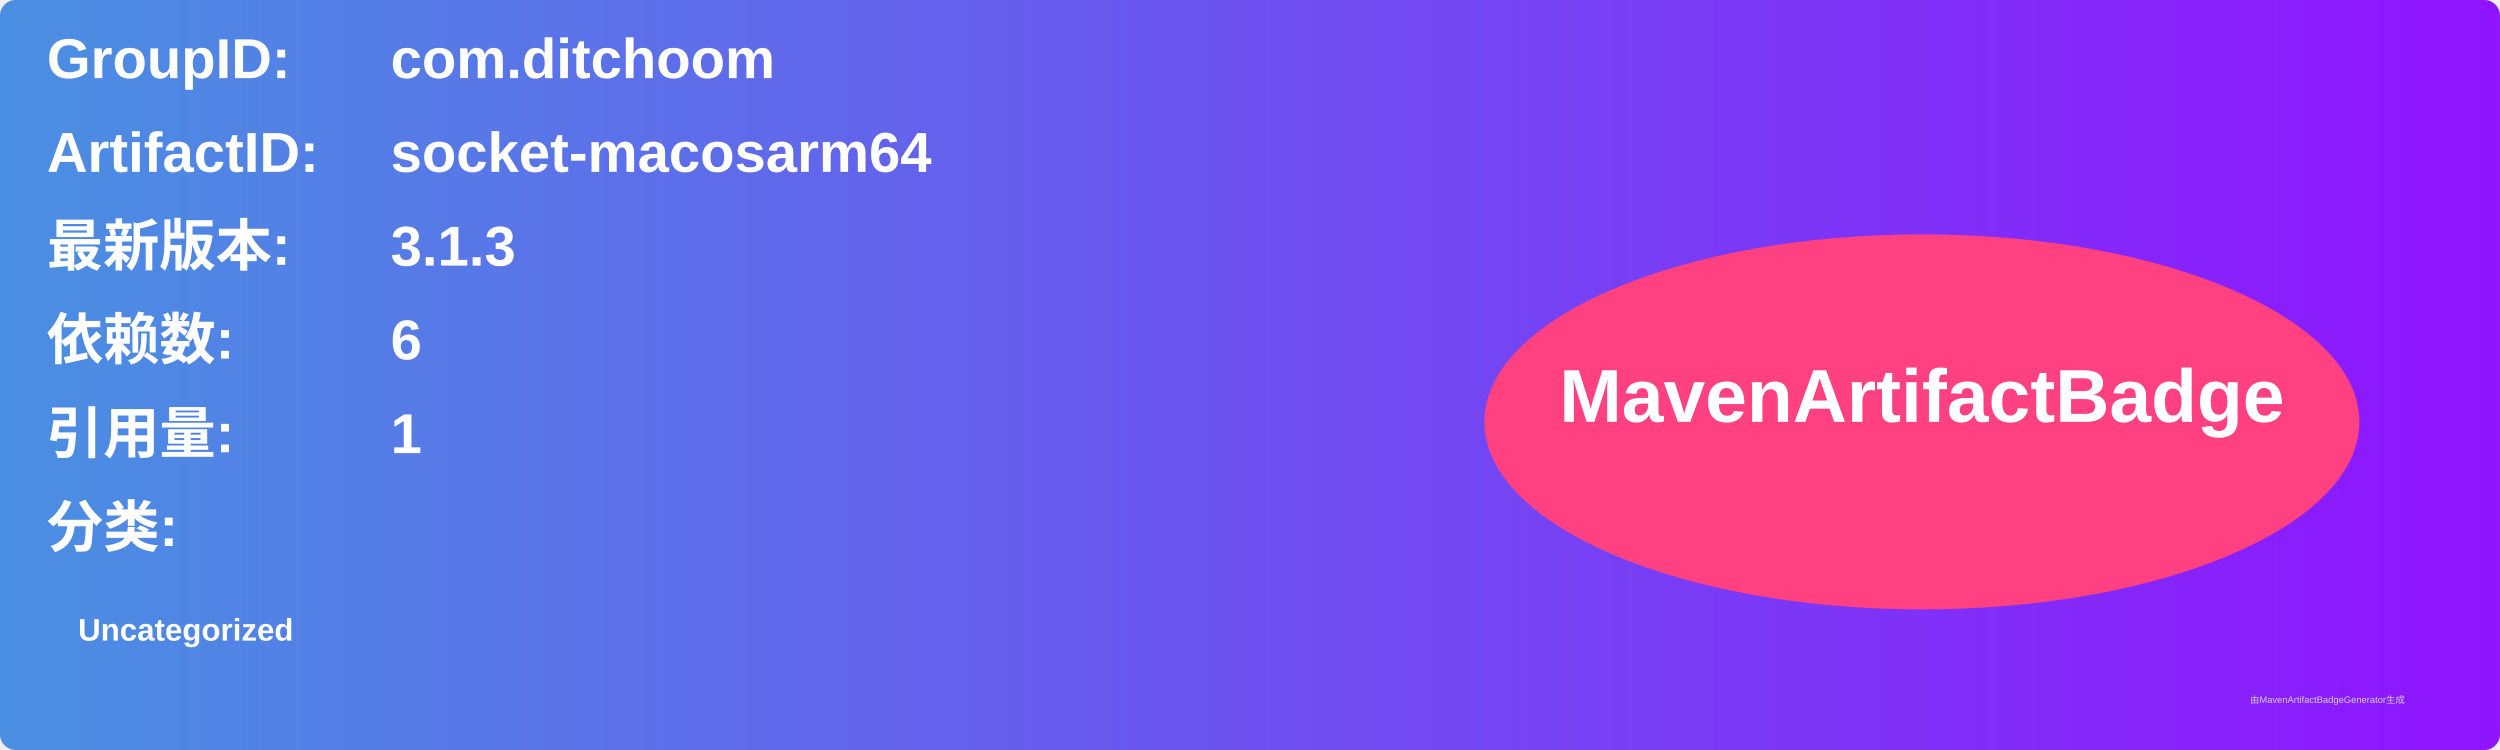
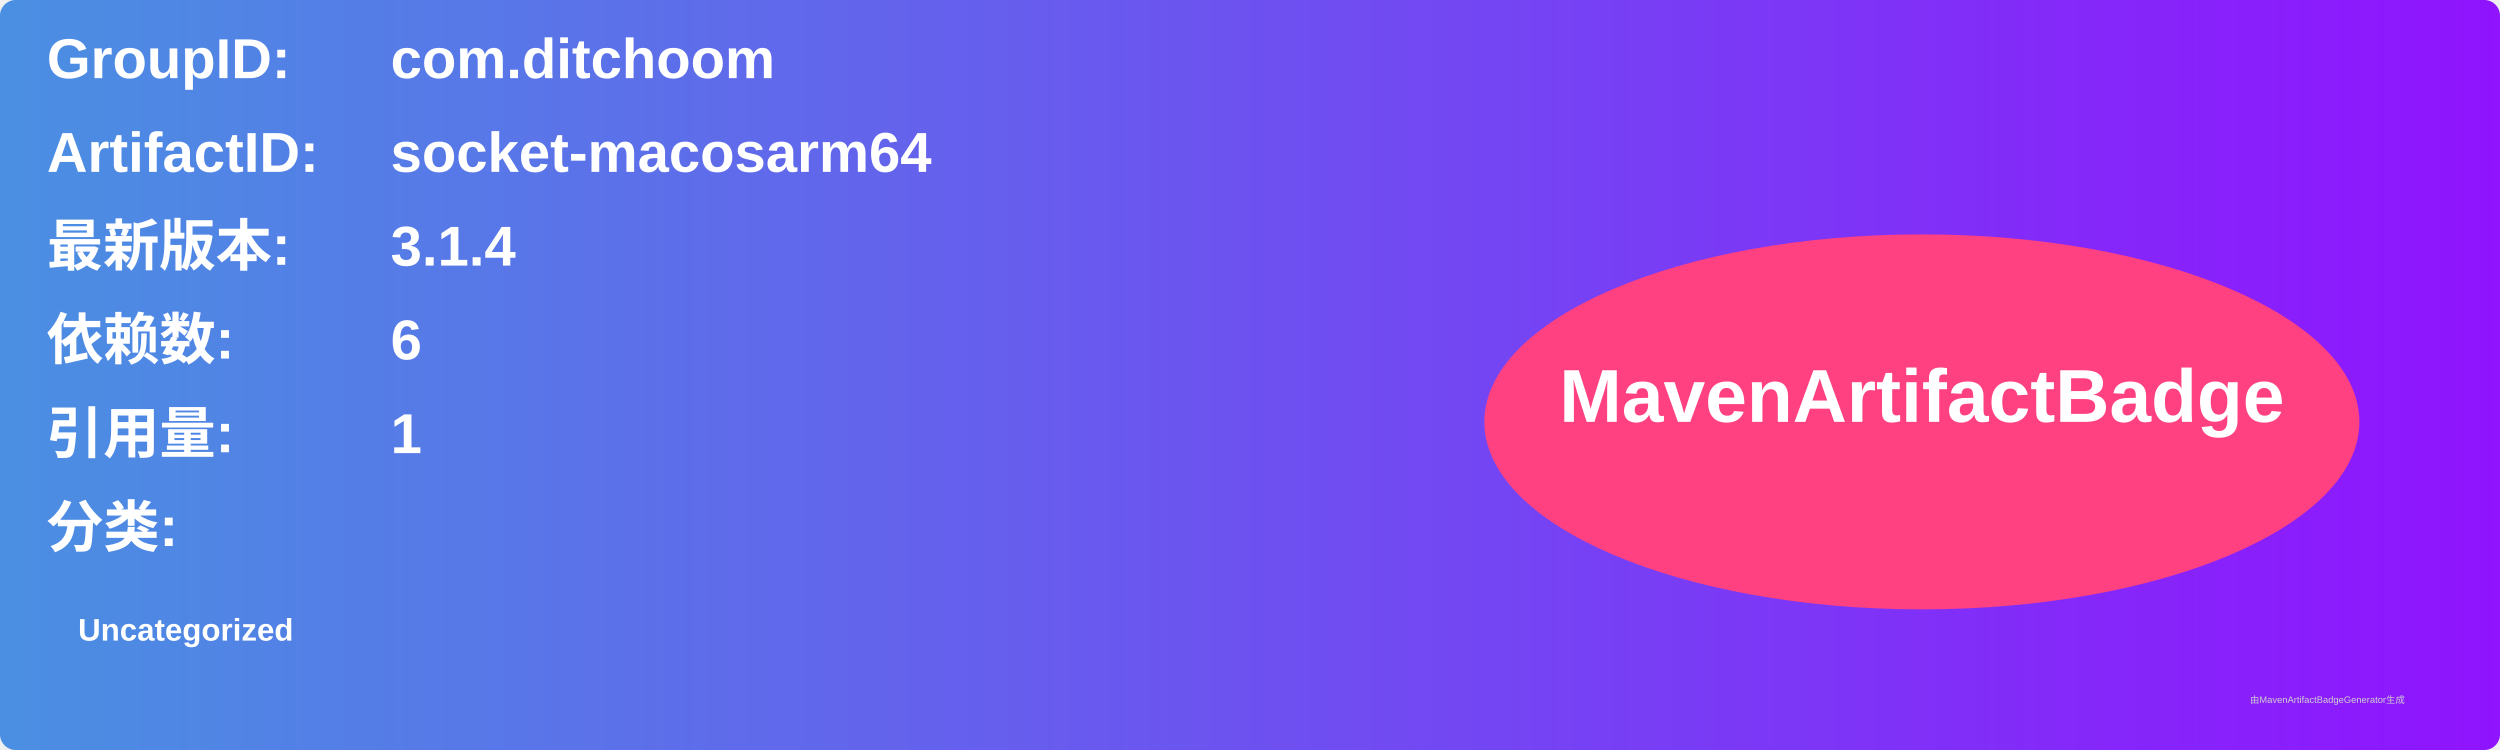
<svg xmlns="http://www.w3.org/2000/svg" width="800" height="240" viewBox="0 0 800 240">
  <linearGradient id="grad" x1="0%" y1="0%" x2="100%" y2="0%">
    <stop offset="0%" stop-color="#4a90e2" />
    <stop offset="100%" stop-color="#9013fe" />
  </linearGradient>
  <rect width="100%" height="100%" rx="5" ry="5" fill="url(#grad)" />
  <g transform="translate(15, 15)">
    <text x="0" y="10" font-family="Arial" font-size="18" fill="white" font-weight="bold" width="260">GroupID:</text>
    <text x="110" y="10" font-family="Arial" font-size="18" fill="white" font-weight="bold" width="460">com.ditchoom</text>
    <text x="0" y="40" font-family="Arial" font-size="18" fill="white" font-weight="bold" width="260">ArtifactID:</text>
    <text x="110" y="40" font-family="Arial" font-size="18" fill="white" font-weight="bold" width="460">socket-macosarm64</text>
    <text x="0" y="70" font-family="Arial" font-size="18" fill="white" font-weight="bold">最新版本:</text>
    <text x="110" y="70" font-family="Arial" font-size="18" fill="white" font-weight="bold">
-       <tspan font-weight="bold">3.1.3</tspan>
+       <tspan font-weight="bold">3.1.4</tspan>
    </text>
    <text x="0" y="100" font-family="Arial" font-size="18" fill="white" font-weight="bold">依赖数: </text>
    <text x="110" y="100" font-family="Arial" font-size="18" fill="white">
      <tspan font-weight="bold">6</tspan>
    </text>
    <text x="0" y="130" font-family="Arial" font-size="18" fill="white" font-weight="bold">引用量: </text>
    <text x="110" y="130" font-family="Arial" font-size="18" fill="white">
      <tspan font-weight="bold">1</tspan>
    </text>
    <text x="0" y="160" font-family="Arial" font-size="18" fill="white" font-weight="bold">分类:</text>
    <text x="10" y="190" font-family="Arial" font-size="10" fill="white">
      <tspan font-weight="bold">Uncategorized</tspan>
    </text>
    <ellipse cx="600" cy="120" rx="140" ry="60" fill="#ff4081" />
    <text x="600" y="120" text-anchor="middle" font-family="Arial" font-size="24" fill="white" font-weight="bold">MavenArtifactBadge</text>
  </g>
  <text x="720" y="225" font-family="Arial" font-size="3" fill="#d0d0d0">由MavenArtifactBadgeGenerator生成</text>
</svg>
